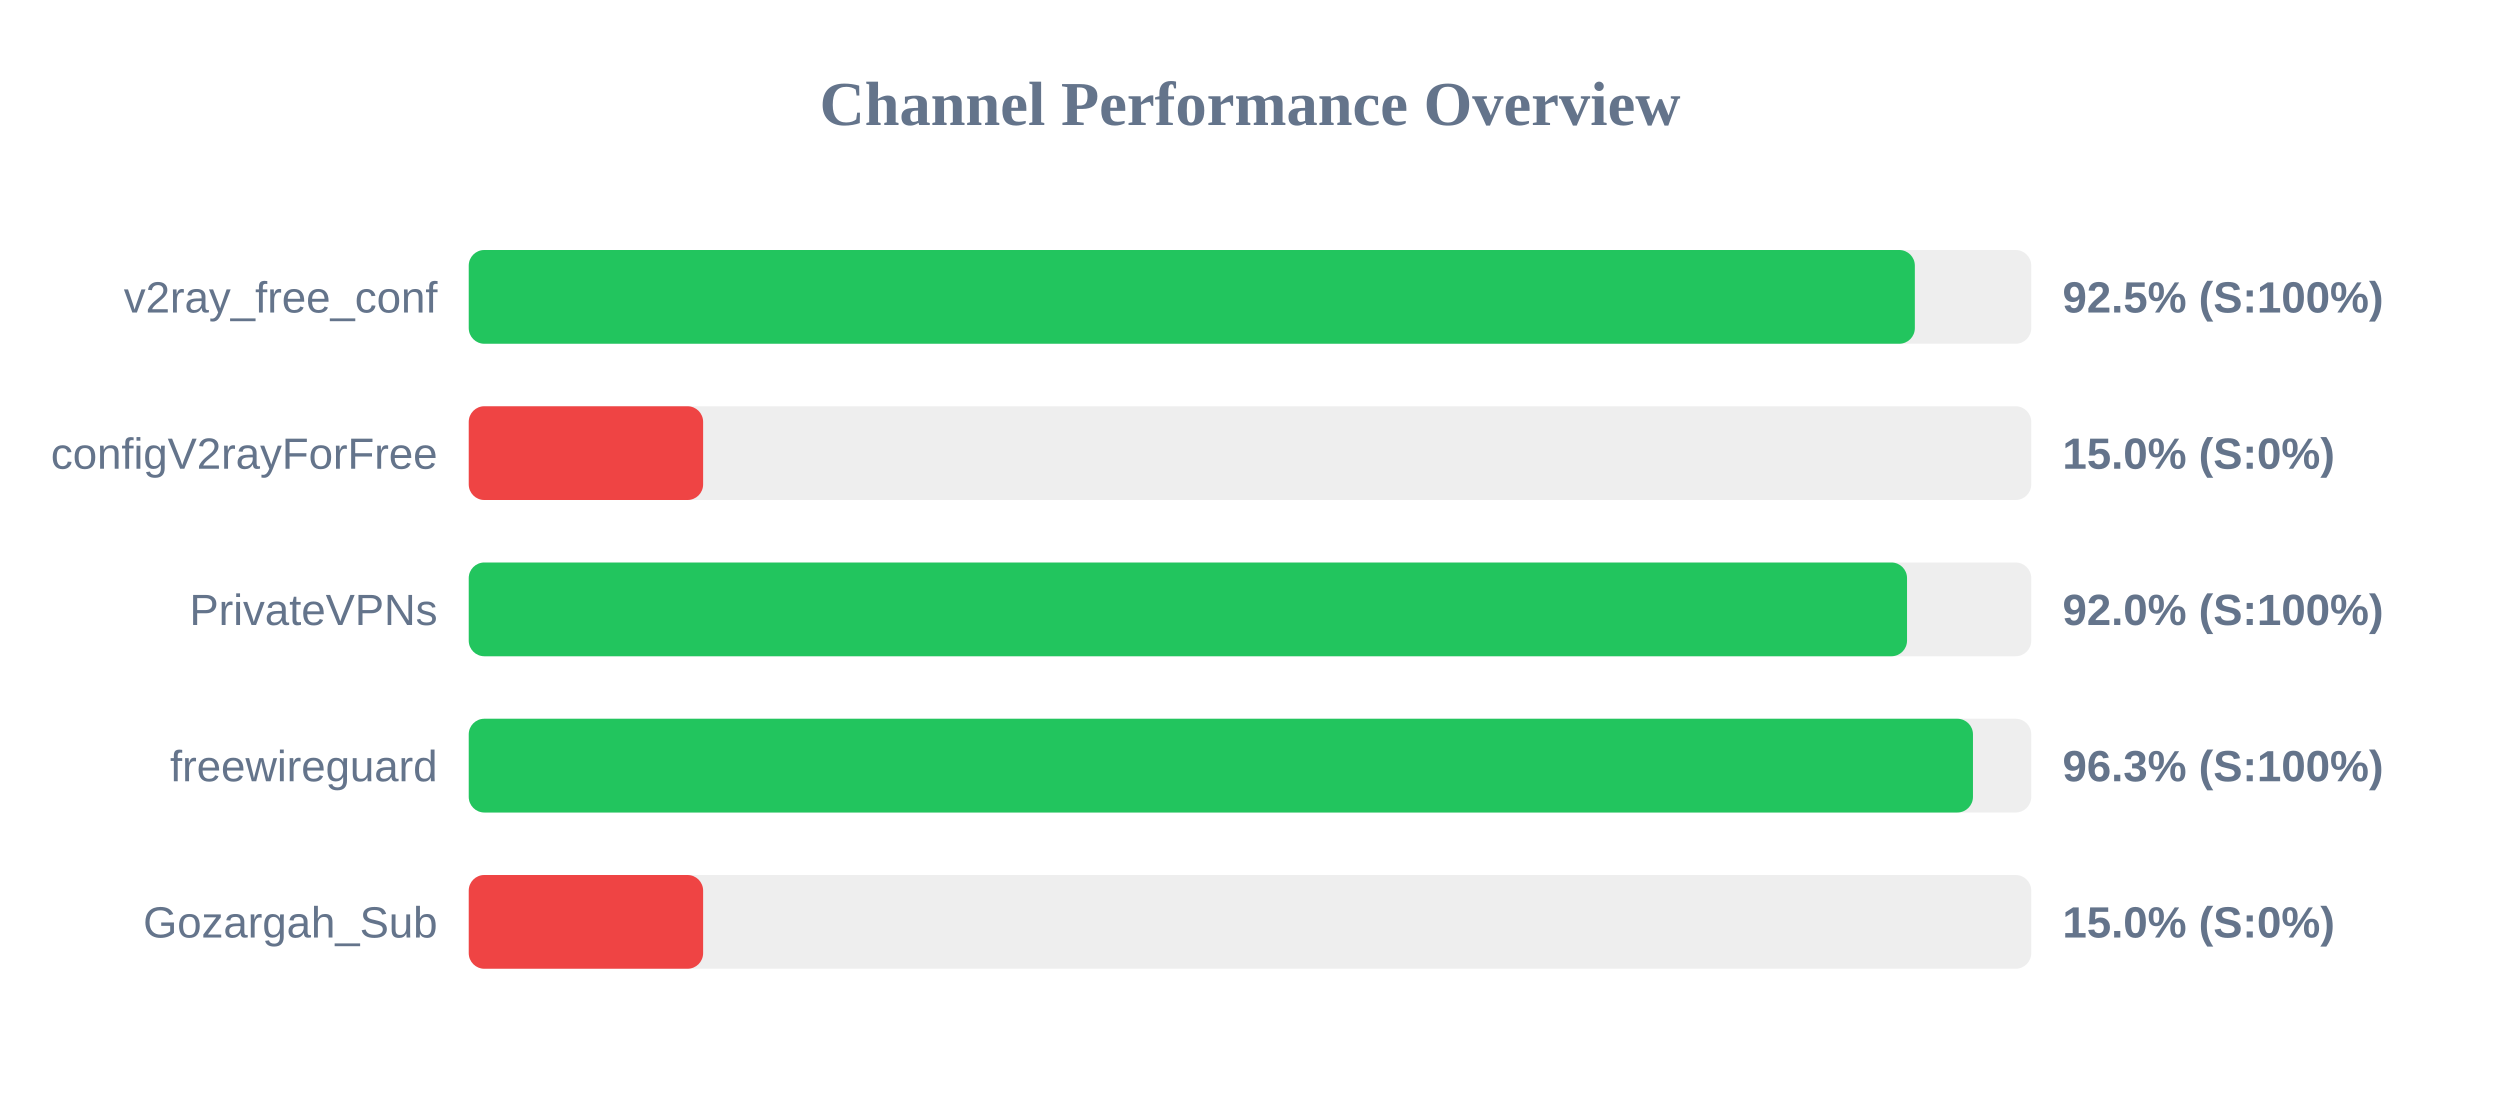
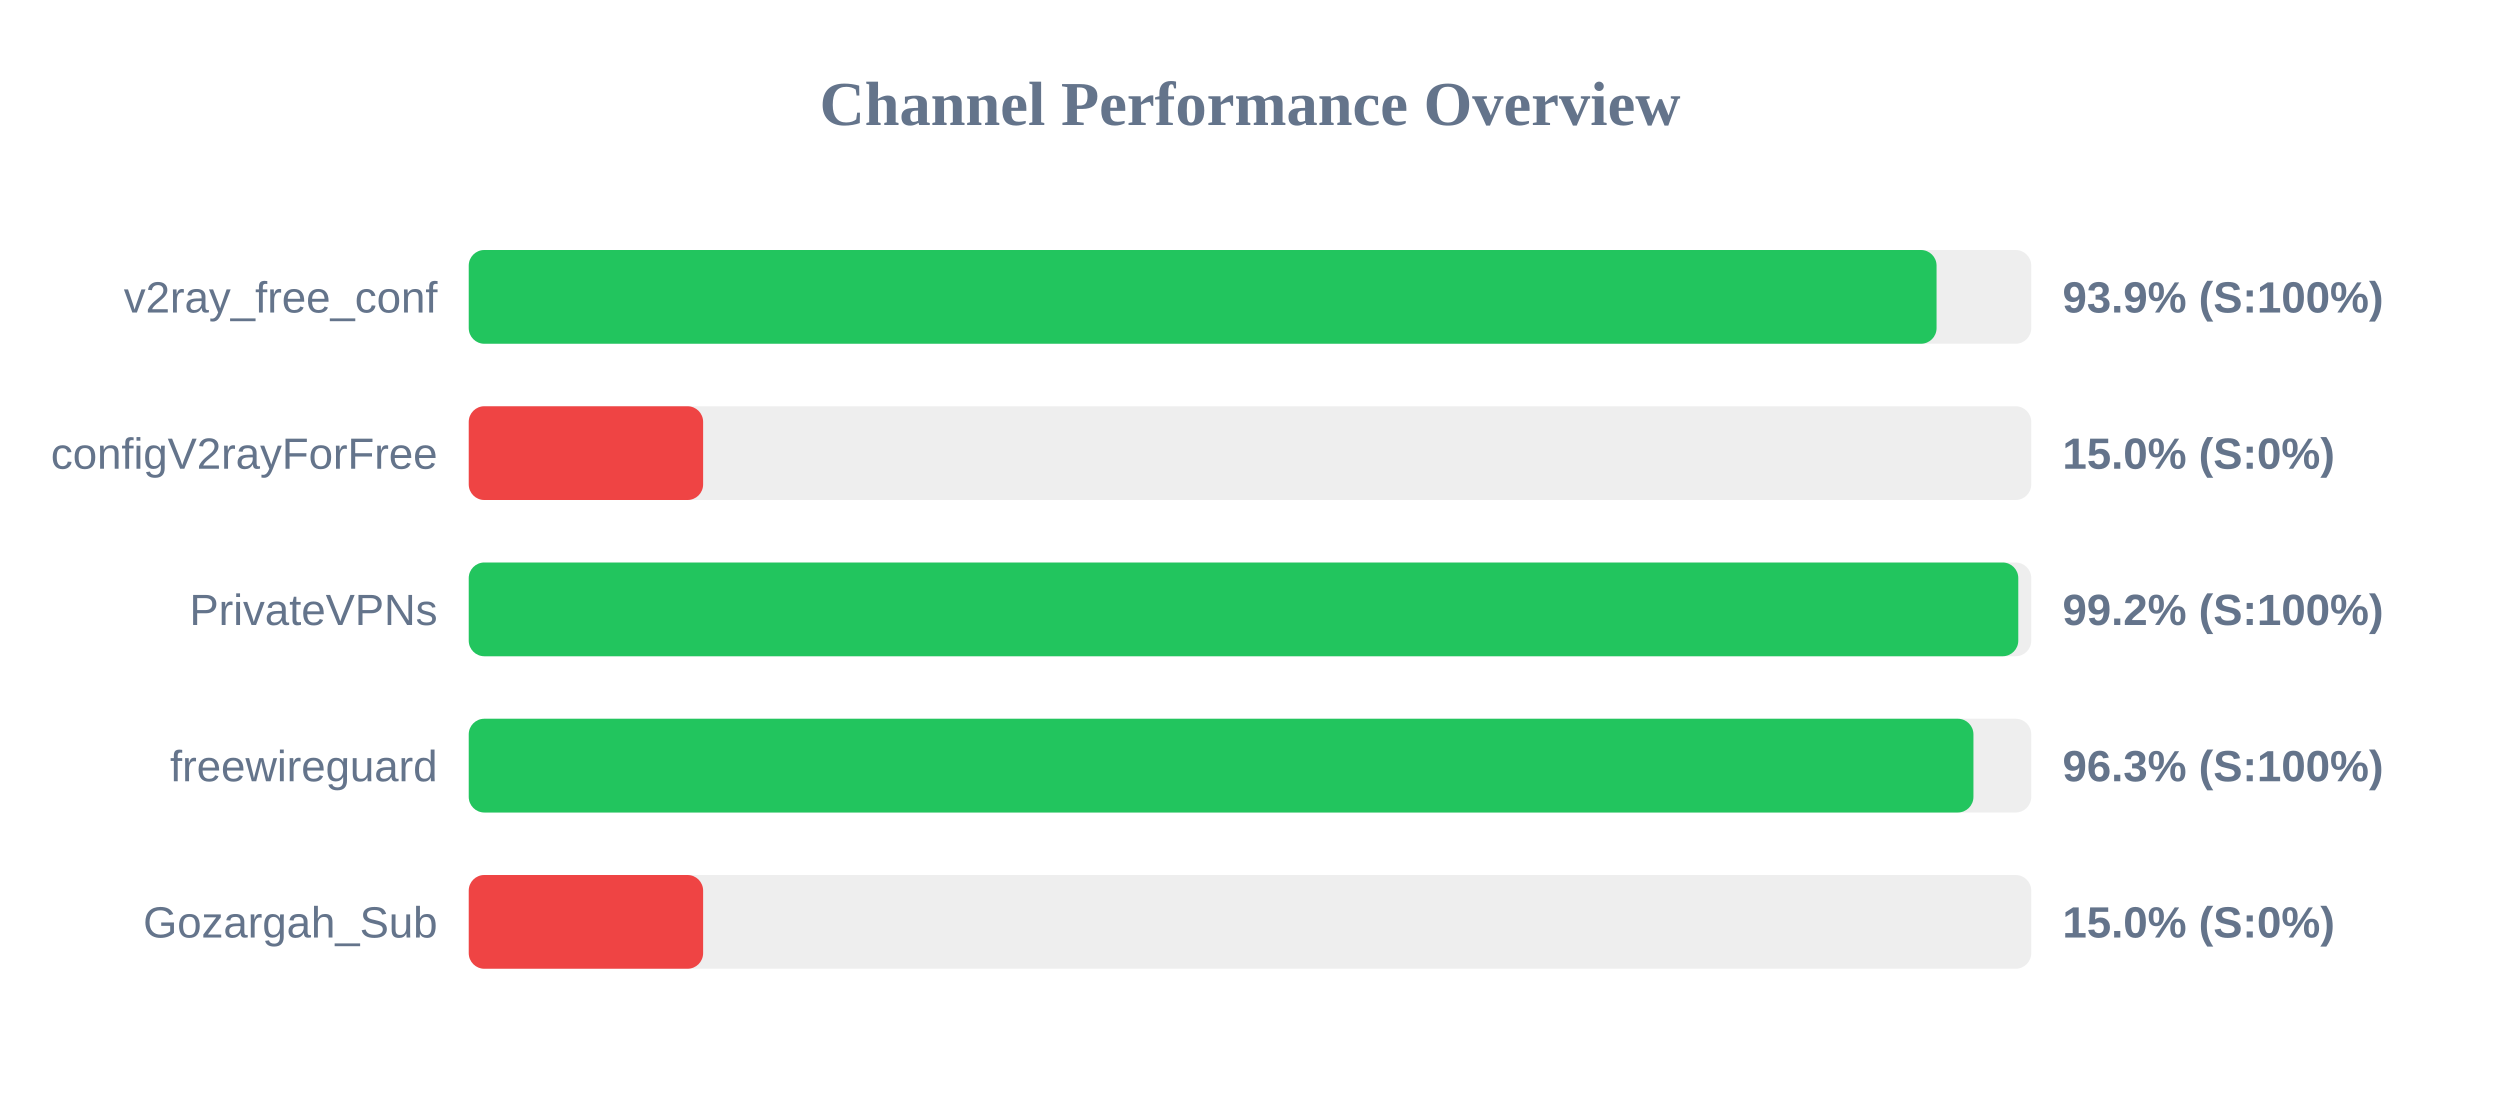
<svg xmlns="http://www.w3.org/2000/svg" width="800" height="350" version="1.1">
  <style>
        .row { font: 14px Arial; fill: #64748b; }
        .score { font: bold 14px Arial; fill: #64748b; }
    </style>
  <text x="400" y="40" text-anchor="middle" font-size="20px" font-weight="bold" fill="#64748b">Channel Performance Overview</text>
  <rect x="150" y="80" width="500" height="30" fill="#eee" rx="5" />
-   <rect x="150" y="80" width="462.75" height="30" fill="#22c55e" rx="5" />
+   <rect x="150" y="80" width="469.7" height="30" fill="#22c55e" rx="5" />
  <text x="140" y="100" text-anchor="end" class="row">v2ray_free_conf</text>
-   <text x="660" y="100" text-anchor="start" class="score">92.5% (S:100%)</text>
+   <text x="660" y="100" text-anchor="start" class="score">93.9% (S:100%)</text>
  <rect x="150" y="130" width="500" height="30" fill="#eee" rx="5" />
  <rect x="150" y="130" width="75.0" height="30" fill="#ef4444" rx="5" />
  <text x="140" y="150" text-anchor="end" class="row">configV2rayForFree</text>
  <text x="660" y="150" text-anchor="start" class="score">15.0% (S:0%)</text>
  <rect x="150" y="180" width="500" height="30" fill="#eee" rx="5" />
-   <rect x="150" y="180" width="460.25" height="30" fill="#22c55e" rx="5" />
+   <rect x="150" y="180" width="495.85" height="30" fill="#22c55e" rx="5" />
  <text x="140" y="200" text-anchor="end" class="row">PrivateVPNs</text>
-   <text x="660" y="200" text-anchor="start" class="score">92.0% (S:100%)</text>
+   <text x="660" y="200" text-anchor="start" class="score">99.2% (S:100%)</text>
  <rect x="150" y="230" width="500" height="30" fill="#eee" rx="5" />
-   <rect x="150" y="230" width="481.35" height="30" fill="#22c55e" rx="5" />
+   <rect x="150" y="230" width="481.5" height="30" fill="#22c55e" rx="5" />
  <text x="140" y="250" text-anchor="end" class="row">freewireguard</text>
  <text x="660" y="250" text-anchor="start" class="score">96.3% (S:100%)</text>
  <rect x="150" y="280" width="500" height="30" fill="#eee" rx="5" />
  <rect x="150" y="280" width="75.0" height="30" fill="#ef4444" rx="5" />
  <text x="140" y="300" text-anchor="end" class="row">Gozargah_Sub</text>
  <text x="660" y="300" text-anchor="start" class="score">15.0% (S:0%)</text>
</svg>
